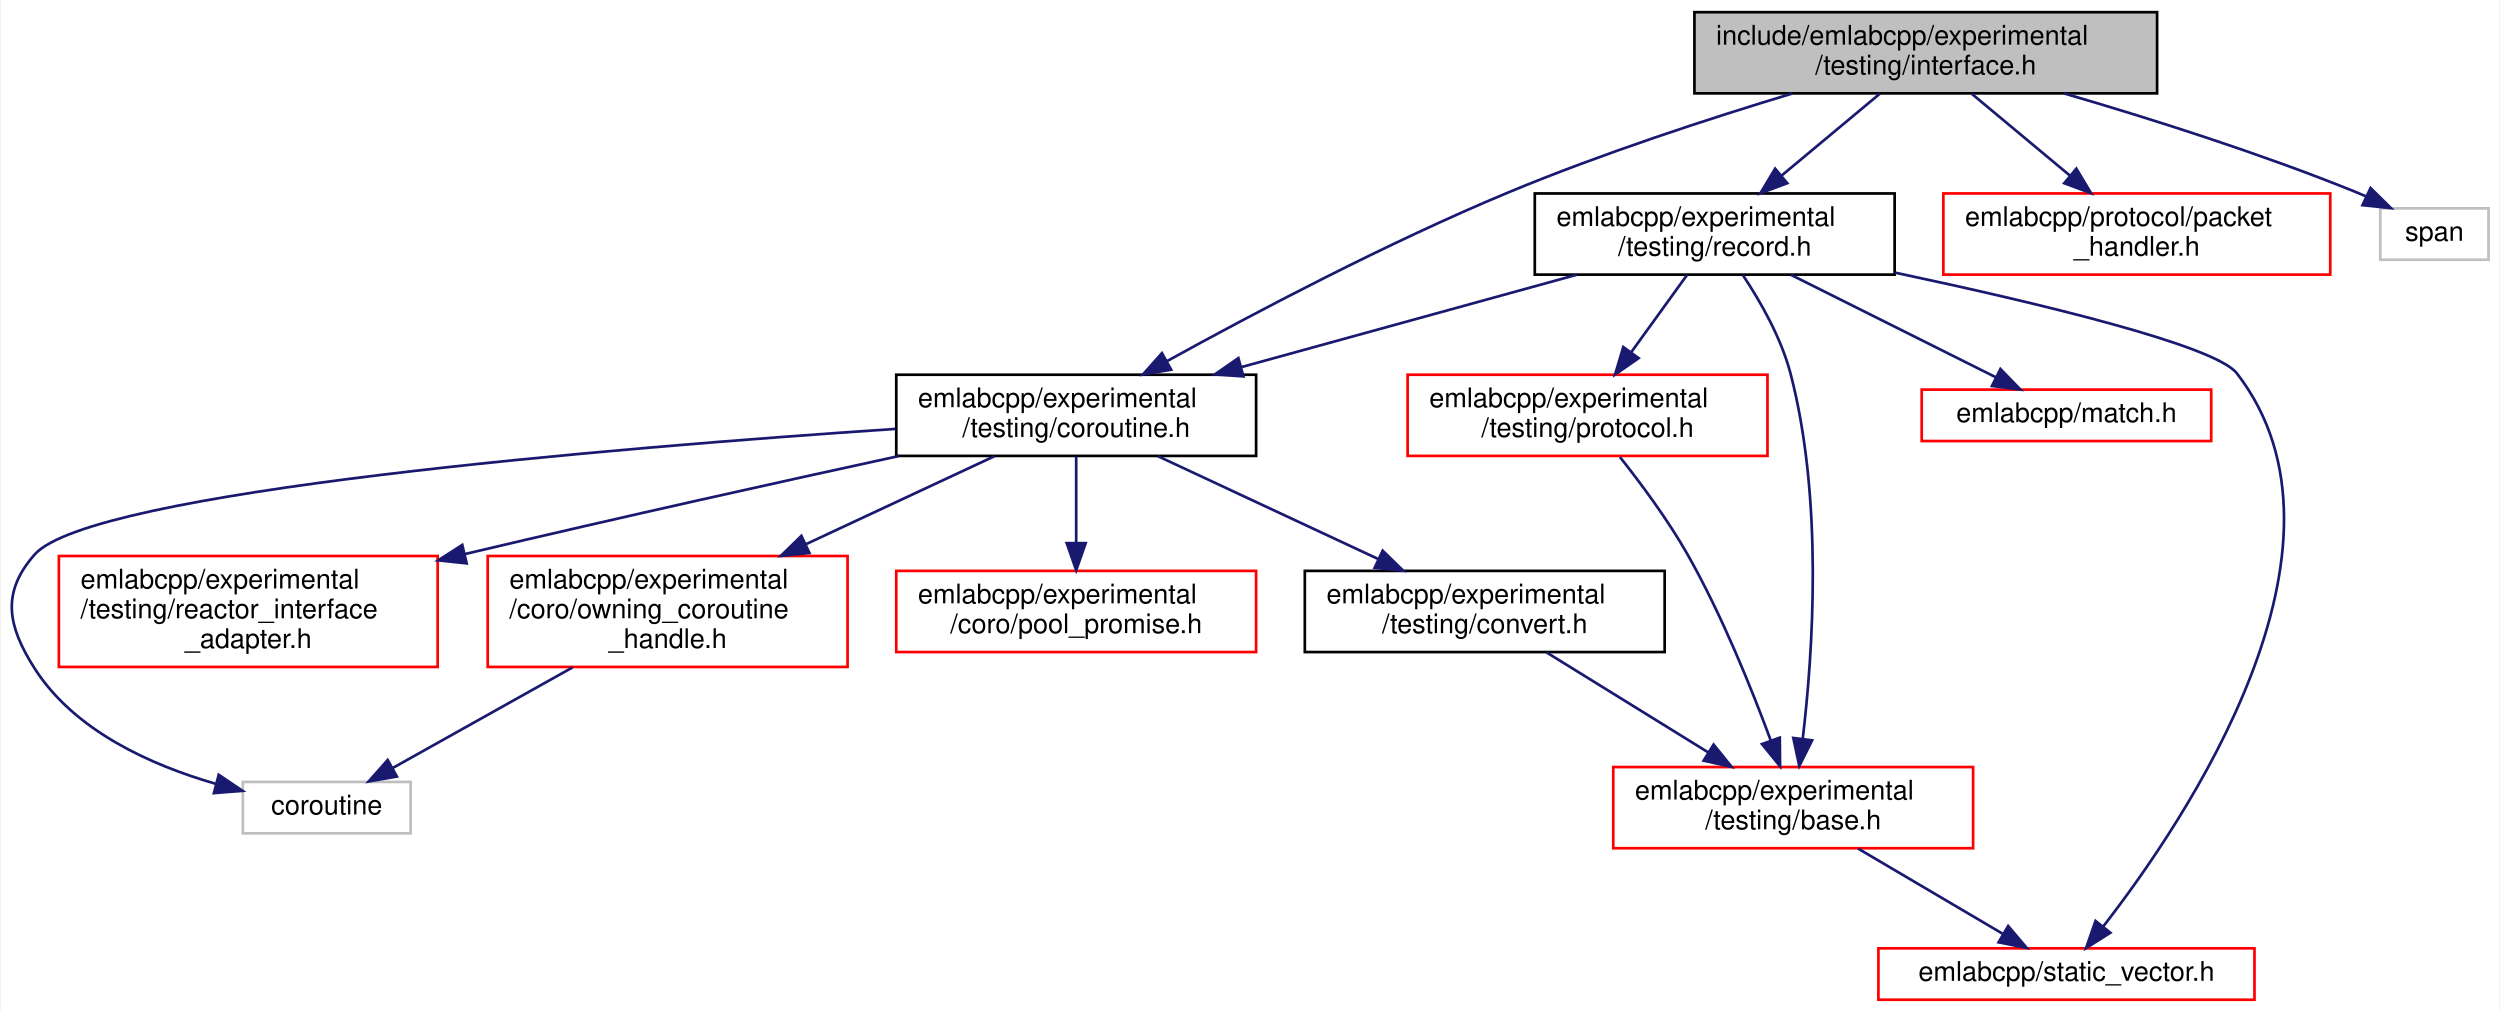
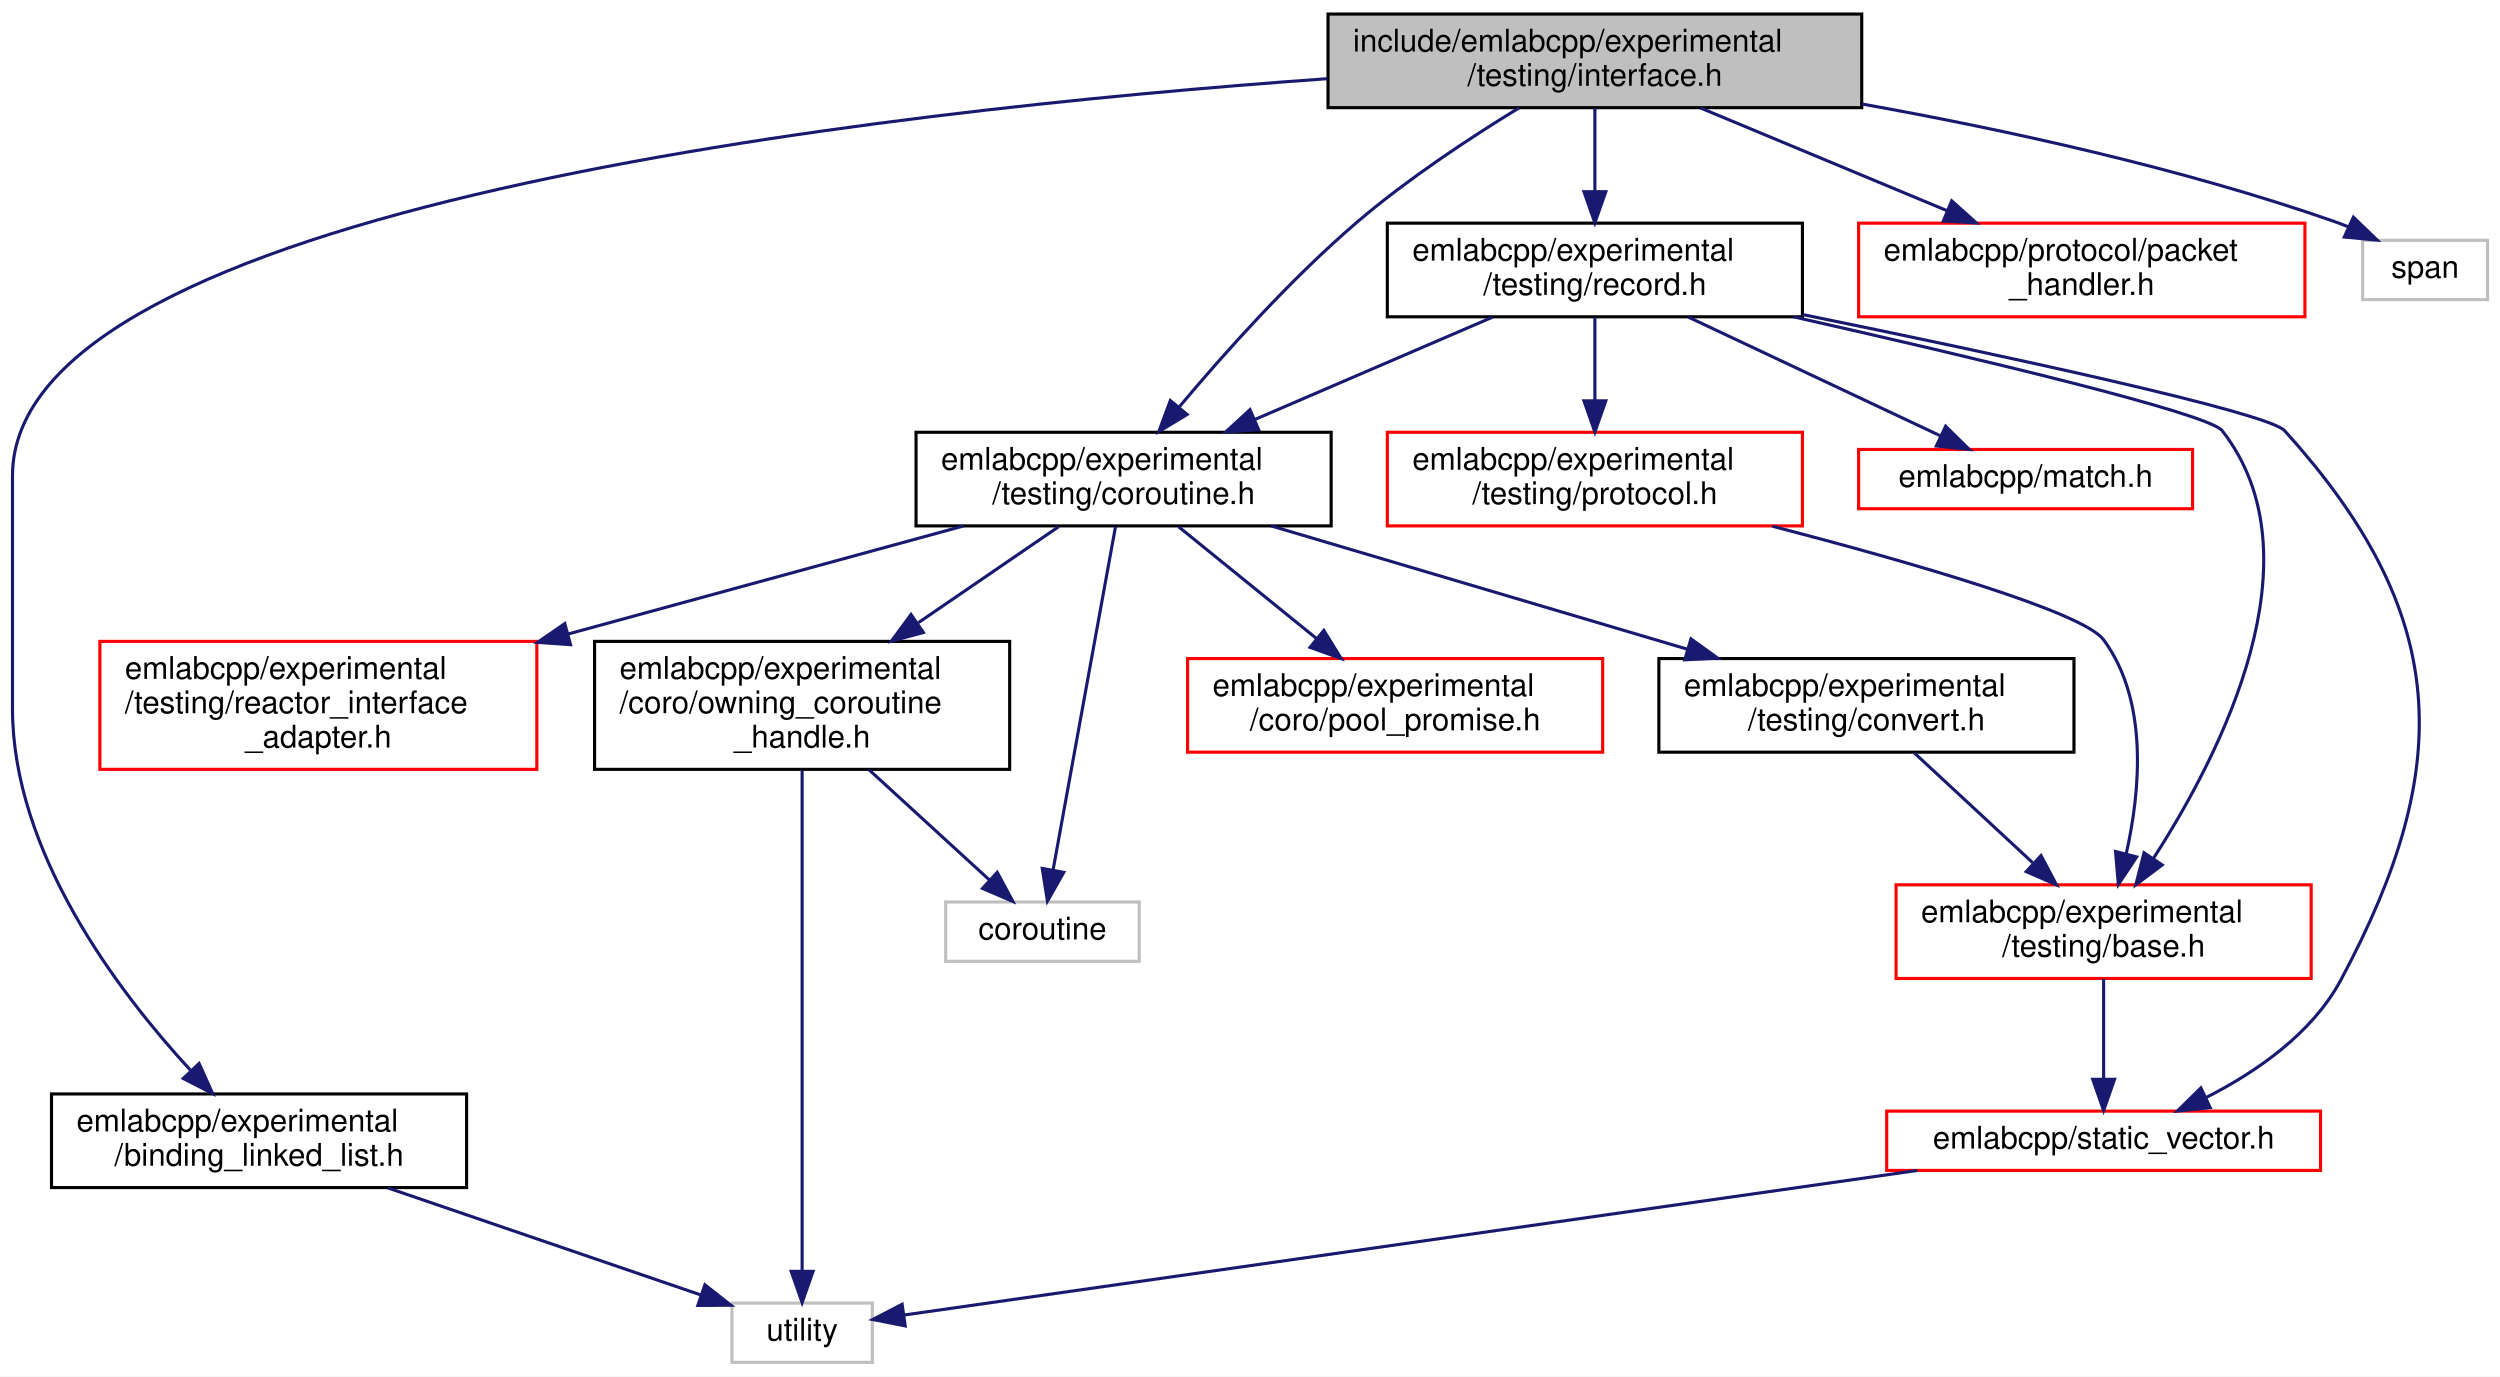
- <svg xmlns="http://www.w3.org/2000/svg" xmlns:xlink="http://www.w3.org/1999/xlink" width="924pt" height="374pt" viewBox="0.00 0.00 923.52 374.00">
-   <g id="graph0" class="graph" transform="scale(1 1) rotate(0) translate(4 370)">
-     <polygon fill="white" stroke="transparent" points="-4,4 -4,-370 919.52,-370 919.52,4 -4,4" />
+ <svg xmlns="http://www.w3.org/2000/svg" xmlns:xlink="http://www.w3.org/1999/xlink" width="801pt" height="441pt" viewBox="0.00 0.00 801.00 441.00">
+   <g id="graph0" class="graph" transform="scale(1 1) rotate(0) translate(4 437)">
+     <polygon fill="white" stroke="transparent" points="-4,4 -4,-437 797,-437 797,4 -4,4" />
    <g id="node1" class="node">
      <g id="a_node1">
        <a xlink:title=" ">
-           <polygon fill="#bfbfbf" stroke="black" points="622.02,-335.5 622.02,-365.5 793.02,-365.5 793.02,-335.5 622.02,-335.5" />
-           <text text-anchor="start" x="630.02" y="-353.5" font-family="Helvetica,sans-Serif" font-size="10.00">include/emlabcpp/experimental</text>
-           <text text-anchor="middle" x="707.52" y="-342.5" font-family="Helvetica,sans-Serif" font-size="10.00">/testing/interface.h</text>
+           <polygon fill="#bfbfbf" stroke="black" points="421.5,-402.5 421.5,-432.5 592.5,-432.5 592.5,-402.5 421.5,-402.5" />
+           <text text-anchor="start" x="429.5" y="-420.5" font-family="Helvetica,sans-Serif" font-size="10.00">include/emlabcpp/experimental</text>
+           <text text-anchor="middle" x="507" y="-409.5" font-family="Helvetica,sans-Serif" font-size="10.00">/testing/interface.h</text>
        </a>
      </g>
    </g>
    <g id="node2" class="node">
      <g id="a_node2">
+         <a xlink:href="binding__linked__list_8h.html" target="_top" xlink:title=" ">
+           <polygon fill="white" stroke="black" points="12.5,-56.5 12.5,-86.5 145.5,-86.5 145.5,-56.5 12.5,-56.5" />
+           <text text-anchor="start" x="20.5" y="-74.5" font-family="Helvetica,sans-Serif" font-size="10.00">emlabcpp/experimental</text>
+           <text text-anchor="middle" x="79" y="-63.5" font-family="Helvetica,sans-Serif" font-size="10.00">/binding_linked_list.h</text>
+         </a>
+       </g>
+     </g>
+     <g id="edge1" class="edge">
+       <path fill="none" stroke="midnightblue" d="M421.28,-411.79C276.71,-401.48 0,-370.51 0,-284.5 0,-284.5 0,-284.5 0,-210 0,-164.04 33.59,-119.55 56.97,-94.16" />
+       <polygon fill="midnightblue" stroke="midnightblue" points="59.79,-96.27 64.14,-86.61 54.72,-91.45 59.79,-96.27" />
+     </g>
+     <g id="node4" class="node">
+       <g id="a_node4">
        <a xlink:href="coroutine_8h.html" target="_top" xlink:title=" ">
-           <polygon fill="white" stroke="black" points="327.02,-201.5 327.02,-231.5 460.02,-231.5 460.02,-201.5 327.02,-201.5" />
-           <text text-anchor="start" x="335.02" y="-219.5" font-family="Helvetica,sans-Serif" font-size="10.00">emlabcpp/experimental</text>
-           <text text-anchor="middle" x="393.52" y="-208.5" font-family="Helvetica,sans-Serif" font-size="10.00">/testing/coroutine.h</text>
-         </a>
-       </g>
-     </g>
-     <g id="edge1" class="edge">
-       <path fill="none" stroke="midnightblue" d="M658.26,-335.47C627.68,-326.24 587.81,-313.26 553.52,-299 508.59,-280.32 458.96,-254.12 427.07,-236.52" />
-       <polygon fill="midnightblue" stroke="midnightblue" points="428.61,-233.37 418.17,-231.57 425.21,-239.48 428.61,-233.37" />
+           <polygon fill="white" stroke="black" points="289.5,-268.5 289.5,-298.5 422.5,-298.5 422.5,-268.5 289.5,-268.5" />
+           <text text-anchor="start" x="297.5" y="-286.5" font-family="Helvetica,sans-Serif" font-size="10.00">emlabcpp/experimental</text>
+           <text text-anchor="middle" x="356" y="-275.5" font-family="Helvetica,sans-Serif" font-size="10.00">/testing/coroutine.h</text>
+         </a>
+       </g>
+     </g>
+     <g id="edge3" class="edge">
+       <path fill="none" stroke="midnightblue" d="M482.67,-402.42C467.21,-392.97 447.14,-379.78 431,-366 409.64,-347.76 388.23,-323.8 373.79,-306.58" />
+       <polygon fill="midnightblue" stroke="midnightblue" points="376.36,-304.2 367.29,-298.73 370.97,-308.66 376.36,-304.2" />
+     </g>
+     <g id="node12" class="node">
+       <g id="a_node12">
+         <a xlink:href="record_8h.html" target="_top" xlink:title=" ">
+           <polygon fill="white" stroke="black" points="440.5,-335.5 440.5,-365.5 573.5,-365.5 573.5,-335.5 440.5,-335.5" />
+           <text text-anchor="start" x="448.5" y="-353.5" font-family="Helvetica,sans-Serif" font-size="10.00">emlabcpp/experimental</text>
+           <text text-anchor="middle" x="507" y="-342.5" font-family="Helvetica,sans-Serif" font-size="10.00">/testing/record.h</text>
+         </a>
+       </g>
+     </g>
+     <g id="edge14" class="edge">
+       <path fill="none" stroke="midnightblue" d="M507,-402.4C507,-394.64 507,-384.81 507,-375.86" />
+       <polygon fill="midnightblue" stroke="midnightblue" points="510.5,-375.58 507,-365.58 503.5,-375.58 510.5,-375.58" />
+     </g>
+     <g id="node15" class="node">
+       <g id="a_node15">
+         <a xlink:href="packet__handler_8h.html" target="_top" xlink:title=" ">
+           <polygon fill="white" stroke="red" points="591.5,-335.5 591.5,-365.5 734.5,-365.5 734.5,-335.5 591.5,-335.5" />
+           <text text-anchor="start" x="599.5" y="-353.5" font-family="Helvetica,sans-Serif" font-size="10.00">emlabcpp/protocol/packet</text>
+           <text text-anchor="middle" x="663" y="-342.5" font-family="Helvetica,sans-Serif" font-size="10.00">_handler.h</text>
+         </a>
+       </g>
+     </g>
+     <g id="edge21" class="edge">
+       <path fill="none" stroke="midnightblue" d="M540.85,-402.4C564.05,-392.73 595.03,-379.82 619.98,-369.43" />
+       <polygon fill="midnightblue" stroke="midnightblue" points="621.33,-372.65 629.22,-365.58 618.64,-366.19 621.33,-372.65" />
+     </g>
+     <g id="node16" class="node">
+       <g id="a_node16">
+         <a xlink:title=" ">
+           <polygon fill="white" stroke="#bfbfbf" points="753,-341 753,-360 793,-360 793,-341 753,-341" />
+           <text text-anchor="middle" x="773" y="-348" font-family="Helvetica,sans-Serif" font-size="10.00">span</text>
+         </a>
+       </g>
+     </g>
+     <g id="edge22" class="edge">
+       <path fill="none" stroke="midnightblue" d="M592.62,-403.67C638.31,-395.48 695.06,-383.13 744,-366 745.43,-365.5 746.88,-364.95 748.32,-364.35" />
+       <polygon fill="midnightblue" stroke="midnightblue" points="750.03,-367.42 757.66,-360.07 747.11,-361.06 750.03,-367.42" />
+     </g>
+     <g id="node3" class="node">
+       <g id="a_node3">
+         <a xlink:title=" ">
+           <polygon fill="white" stroke="#bfbfbf" points="230.5,-0.5 230.5,-19.5 275.5,-19.5 275.5,-0.5 230.5,-0.5" />
+           <text text-anchor="middle" x="253" y="-7.5" font-family="Helvetica,sans-Serif" font-size="10.00">utility</text>
+         </a>
+       </g>
+     </g>
+     <g id="edge2" class="edge">
+       <path fill="none" stroke="midnightblue" d="M120.24,-56.4C150.85,-45.93 192.02,-31.85 220.36,-22.16" />
+       <polygon fill="midnightblue" stroke="midnightblue" points="221.85,-25.35 230.18,-18.8 219.58,-18.73 221.85,-25.35" />
+     </g>
+     <g id="node5" class="node">
+       <g id="a_node5">
+         <a xlink:href="owning__coroutine__handle_8h.html" target="_top" xlink:title=" ">
+           <polygon fill="white" stroke="black" points="186.5,-190.5 186.5,-231.5 319.5,-231.5 319.5,-190.5 186.5,-190.5" />
+           <text text-anchor="start" x="194.5" y="-219.5" font-family="Helvetica,sans-Serif" font-size="10.00">emlabcpp/experimental</text>
+           <text text-anchor="start" x="194.5" y="-208.5" font-family="Helvetica,sans-Serif" font-size="10.00">/coro/owning_coroutine</text>
+           <text text-anchor="middle" x="253" y="-197.5" font-family="Helvetica,sans-Serif" font-size="10.00">_handle.h</text>
+         </a>
+       </g>
+     </g>
+     <g id="edge4" class="edge">
+       <path fill="none" stroke="midnightblue" d="M335.16,-268.23C322.28,-259.42 305.39,-247.86 290.27,-237.51" />
+       <polygon fill="midnightblue" stroke="midnightblue" points="291.85,-234.35 281.62,-231.59 287.89,-240.12 291.85,-234.35" />
+     </g>
+     <g id="node6" class="node">
+       <g id="a_node6">
+         <a xlink:title=" ">
+           <polygon fill="white" stroke="#bfbfbf" points="299,-129 299,-148 361,-148 361,-129 299,-129" />
+           <text text-anchor="middle" x="330" y="-136" font-family="Helvetica,sans-Serif" font-size="10.00">coroutine</text>
+         </a>
+       </g>
+     </g>
+     <g id="edge13" class="edge">
+       <path fill="none" stroke="midnightblue" d="M353.41,-268.27C348.69,-242.32 338.7,-187.35 333.42,-158.34" />
+       <polygon fill="midnightblue" stroke="midnightblue" points="336.83,-157.5 331.6,-148.28 329.94,-158.75 336.83,-157.5" />
+     </g>
+     <g id="node7" class="node">
+       <g id="a_node7">
+         <a xlink:href="pool__promise_8h.html" target="_top" xlink:title=" ">
+           <polygon fill="white" stroke="red" points="376.5,-196 376.5,-226 509.5,-226 509.5,-196 376.5,-196" />
+           <text text-anchor="start" x="384.5" y="-214" font-family="Helvetica,sans-Serif" font-size="10.00">emlabcpp/experimental</text>
+           <text text-anchor="middle" x="443" y="-203" font-family="Helvetica,sans-Serif" font-size="10.00">/coro/pool_promise.h</text>
+         </a>
+       </g>
+     </g>
+     <g id="edge7" class="edge">
+       <path fill="none" stroke="midnightblue" d="M373.61,-268.23C386.31,-257.94 403.64,-243.9 417.8,-232.42" />
+       <polygon fill="midnightblue" stroke="midnightblue" points="420.15,-235.02 425.72,-226 415.74,-229.58 420.15,-235.02" />
+     </g>
+     <g id="node8" class="node">
+       <g id="a_node8">
+         <a xlink:href="experimental_2testing_2convert_8h.html" target="_top" xlink:title=" ">
+           <polygon fill="white" stroke="black" points="527.5,-196 527.5,-226 660.5,-226 660.5,-196 527.5,-196" />
+           <text text-anchor="start" x="535.5" y="-214" font-family="Helvetica,sans-Serif" font-size="10.00">emlabcpp/experimental</text>
+           <text text-anchor="middle" x="594" y="-203" font-family="Helvetica,sans-Serif" font-size="10.00">/testing/convert.h</text>
+         </a>
+       </g>
+     </g>
+     <g id="edge8" class="edge">
+       <path fill="none" stroke="midnightblue" d="M403.31,-268.49C441.63,-257.14 495.77,-241.1 536.57,-229.01" />
+       <polygon fill="midnightblue" stroke="midnightblue" points="537.78,-232.3 546.38,-226.11 535.79,-225.59 537.78,-232.3" />
+     </g>
+     <g id="node11" class="node">
+       <g id="a_node11">
+         <a xlink:href="reactor__interface__adapter_8h.html" target="_top" xlink:title=" ">
+           <polygon fill="white" stroke="red" points="28,-190.5 28,-231.5 168,-231.5 168,-190.5 28,-190.5" />
+           <text text-anchor="start" x="36" y="-219.5" font-family="Helvetica,sans-Serif" font-size="10.00">emlabcpp/experimental</text>
+           <text text-anchor="start" x="36" y="-208.5" font-family="Helvetica,sans-Serif" font-size="10.00">/testing/reactor_interface</text>
+           <text text-anchor="middle" x="98" y="-197.5" font-family="Helvetica,sans-Serif" font-size="10.00">_adapter.h</text>
+         </a>
+       </g>
+     </g>
+     <g id="edge12" class="edge">
+       <path fill="none" stroke="midnightblue" d="M304.72,-268.49C268.53,-258.6 219.33,-245.15 178.01,-233.86" />
+       <polygon fill="midnightblue" stroke="midnightblue" points="178.8,-230.45 168.23,-231.19 176.96,-237.2 178.8,-230.45" />
+     </g>
+     <g id="edge6" class="edge">
+       <path fill="none" stroke="midnightblue" d="M253,-190.19C253,-151.7 253,-67.3 253,-29.71" />
+       <polygon fill="midnightblue" stroke="midnightblue" points="256.5,-29.65 253,-19.65 249.5,-29.65 256.5,-29.65" />
+     </g>
+     <g id="edge5" class="edge">
+       <path fill="none" stroke="midnightblue" d="M274.45,-190.36C286.62,-179.21 301.65,-165.46 313,-155.06" />
+       <polygon fill="midnightblue" stroke="midnightblue" points="315.51,-157.51 320.53,-148.17 310.79,-152.34 315.51,-157.51" />
+     </g>
+     <g id="node9" class="node">
+       <g id="a_node9">
+         <a xlink:href="experimental_2testing_2base_8h.html" target="_top" xlink:title=" ">
+           <polygon fill="white" stroke="red" points="603.5,-123.5 603.5,-153.5 736.5,-153.5 736.5,-123.5 603.5,-123.5" />
+           <text text-anchor="start" x="611.5" y="-141.5" font-family="Helvetica,sans-Serif" font-size="10.00">emlabcpp/experimental</text>
+           <text text-anchor="middle" x="670" y="-130.5" font-family="Helvetica,sans-Serif" font-size="10.00">/testing/base.h</text>
+         </a>
+       </g>
+     </g>
+     <g id="edge9" class="edge">
+       <path fill="none" stroke="midnightblue" d="M609.38,-195.73C620.27,-185.63 635.05,-171.92 647.29,-160.57" />
+       <polygon fill="midnightblue" stroke="midnightblue" points="649.95,-162.87 654.9,-153.5 645.19,-157.74 649.95,-162.87" />
    </g>
    <g id="node10" class="node">
      <g id="a_node10">
-         <a xlink:href="record_8h.html" target="_top" xlink:title=" ">
-           <polygon fill="white" stroke="black" points="563.02,-268.5 563.02,-298.5 696.02,-298.5 696.02,-268.5 563.02,-268.5" />
-           <text text-anchor="start" x="571.02" y="-286.5" font-family="Helvetica,sans-Serif" font-size="10.00">emlabcpp/experimental</text>
-           <text text-anchor="middle" x="629.52" y="-275.5" font-family="Helvetica,sans-Serif" font-size="10.00">/testing/record.h</text>
+         <a xlink:href="static__vector_8h.html" target="_top" xlink:title=" ">
+           <polygon fill="white" stroke="red" points="600.5,-62 600.5,-81 739.5,-81 739.5,-62 600.5,-62" />
+           <text text-anchor="middle" x="670" y="-69" font-family="Helvetica,sans-Serif" font-size="10.00">emlabcpp/static_vector.h</text>
        </a>
      </g>
    </g>
    <g id="edge10" class="edge">
-       <path fill="none" stroke="midnightblue" d="M690.59,-335.4C679.96,-326.54 666.07,-314.96 654.22,-305.09" />
-       <polygon fill="midnightblue" stroke="midnightblue" points="656.33,-302.29 646.41,-298.58 651.85,-307.67 656.33,-302.29" />
+       <path fill="none" stroke="midnightblue" d="M670,-123.4C670,-114.06 670,-101.71 670,-91.52" />
+       <polygon fill="midnightblue" stroke="midnightblue" points="673.5,-91.19 670,-81.19 666.5,-91.19 673.5,-91.19" />
+     </g>
+     <g id="edge11" class="edge">
+       <path fill="none" stroke="midnightblue" d="M610.25,-61.98C520.93,-49.23 355.6,-25.64 285.63,-15.66" />
+       <polygon fill="midnightblue" stroke="midnightblue" points="286.03,-12.18 275.63,-14.23 285.04,-19.11 286.03,-12.18" />
+     </g>
+     <g id="edge16" class="edge">
+       <path fill="none" stroke="midnightblue" d="M474.24,-335.4C451.88,-325.77 422.06,-312.94 397.96,-302.56" />
+       <polygon fill="midnightblue" stroke="midnightblue" points="399.27,-299.32 388.7,-298.58 396.5,-305.75 399.27,-299.32" />
+     </g>
+     <g id="edge15" class="edge">
+       <path fill="none" stroke="midnightblue" d="M570.62,-335.49C627.85,-322.58 703.62,-304.61 708,-299 739.68,-258.37 707.57,-195.47 686.04,-162.1" />
+       <polygon fill="midnightblue" stroke="midnightblue" points="688.77,-159.88 680.31,-153.51 682.95,-163.77 688.77,-159.88" />
+     </g>
+     <g id="edge20" class="edge">
+       <path fill="none" stroke="midnightblue" d="M573.52,-336.23C636.65,-323.34 722.69,-304.88 728,-299 780.72,-240.66 783.15,-192.3 746,-123 736.8,-105.84 718.92,-93.52 702.82,-85.35" />
+       <polygon fill="midnightblue" stroke="midnightblue" points="704.15,-82.11 693.62,-81.01 701.17,-88.44 704.15,-82.11" />
    </g>
    <g id="node13" class="node">
      <g id="a_node13">
-         <a xlink:href="packet__handler_8h.html" target="_top" xlink:title=" ">
-           <polygon fill="white" stroke="red" points="714.02,-268.5 714.02,-298.5 857.02,-298.5 857.02,-268.5 714.02,-268.5" />
-           <text text-anchor="start" x="722.02" y="-286.5" font-family="Helvetica,sans-Serif" font-size="10.00">emlabcpp/protocol/packet</text>
-           <text text-anchor="middle" x="785.52" y="-275.5" font-family="Helvetica,sans-Serif" font-size="10.00">_handler.h</text>
+         <a xlink:href="experimental_2testing_2protocol_8h.html" target="_top" xlink:title=" ">
+           <polygon fill="white" stroke="red" points="440.5,-268.5 440.5,-298.5 573.5,-298.5 573.5,-268.5 440.5,-268.5" />
+           <text text-anchor="start" x="448.5" y="-286.5" font-family="Helvetica,sans-Serif" font-size="10.00">emlabcpp/experimental</text>
+           <text text-anchor="middle" x="507" y="-275.5" font-family="Helvetica,sans-Serif" font-size="10.00">/testing/protocol.h</text>
        </a>
      </g>
    </g>
    <g id="edge17" class="edge">
-       <path fill="none" stroke="midnightblue" d="M724.44,-335.4C735.07,-326.54 748.97,-314.96 760.81,-305.09" />
-       <polygon fill="midnightblue" stroke="midnightblue" points="763.18,-307.67 768.63,-298.58 758.7,-302.29 763.18,-307.67" />
+       <path fill="none" stroke="midnightblue" d="M507,-335.4C507,-327.64 507,-317.81 507,-308.86" />
+       <polygon fill="midnightblue" stroke="midnightblue" points="510.5,-308.58 507,-298.58 503.5,-308.58 510.5,-308.58" />
    </g>
    <g id="node14" class="node">
      <g id="a_node14">
-         <a xlink:title=" ">
-           <polygon fill="white" stroke="#bfbfbf" points="875.52,-274 875.52,-293 915.52,-293 915.52,-274 875.52,-274" />
-           <text text-anchor="middle" x="895.52" y="-281" font-family="Helvetica,sans-Serif" font-size="10.00">span</text>
-         </a>
-       </g>
+         <a xlink:href="match_8h.html" target="_top" xlink:title=" ">
+           <polygon fill="white" stroke="red" points="591.5,-274 591.5,-293 698.5,-293 698.5,-274 591.5,-274" />
+           <text text-anchor="middle" x="645" y="-281" font-family="Helvetica,sans-Serif" font-size="10.00">emlabcpp/match.h</text>
+         </a>
+       </g>
+     </g>
+     <g id="edge19" class="edge">
+       <path fill="none" stroke="midnightblue" d="M536.94,-335.4C560.94,-324.09 594.34,-308.36 617.63,-297.39" />
+       <polygon fill="midnightblue" stroke="midnightblue" points="619.38,-300.43 626.94,-293.01 616.4,-294.1 619.38,-300.43" />
    </g>
    <g id="edge18" class="edge">
-       <path fill="none" stroke="midnightblue" d="M758.72,-335.45C790.24,-326.26 831.23,-313.32 866.52,-299 867.72,-298.51 868.94,-297.99 870.17,-297.46" />
-       <polygon fill="midnightblue" stroke="midnightblue" points="871.91,-300.51 879.47,-293.08 868.93,-294.17 871.91,-300.51" />
-     </g>
-     <g id="node3" class="node">
-       <g id="a_node3">
-         <a xlink:href="owning__coroutine__handle_8h.html" target="_top" xlink:title=" ">
-           <polygon fill="white" stroke="red" points="176.02,-123.5 176.02,-164.5 309.02,-164.5 309.02,-123.5 176.02,-123.5" />
-           <text text-anchor="start" x="184.02" y="-152.5" font-family="Helvetica,sans-Serif" font-size="10.00">emlabcpp/experimental</text>
-           <text text-anchor="start" x="184.02" y="-141.5" font-family="Helvetica,sans-Serif" font-size="10.00">/coro/owning_coroutine</text>
-           <text text-anchor="middle" x="242.52" y="-130.5" font-family="Helvetica,sans-Serif" font-size="10.00">_handle.h</text>
-         </a>
-       </g>
-     </g>
-     <g id="edge2" class="edge">
-       <path fill="none" stroke="midnightblue" d="M363.32,-201.4C343.43,-192.11 316.88,-179.72 293.73,-168.91" />
-       <polygon fill="midnightblue" stroke="midnightblue" points="294.92,-165.61 284.38,-164.55 291.96,-171.95 294.92,-165.61" />
-     </g>
-     <g id="node4" class="node">
-       <g id="a_node4">
-         <a xlink:title=" ">
-           <polygon fill="white" stroke="#bfbfbf" points="85.52,-62 85.52,-81 147.52,-81 147.52,-62 85.52,-62" />
-           <text text-anchor="middle" x="116.52" y="-69" font-family="Helvetica,sans-Serif" font-size="10.00">coroutine</text>
-         </a>
-       </g>
-     </g>
-     <g id="edge9" class="edge">
-       <path fill="none" stroke="midnightblue" d="M326.7,-211.47C222.02,-204.46 29.14,-188.5 8.52,-165 -3.79,-150.97 -1.5,-138.75 8.52,-123 23.2,-99.93 51.49,-87.22 75.44,-80.32" />
-       <polygon fill="midnightblue" stroke="midnightblue" points="76.6,-83.64 85.38,-77.71 74.82,-76.87 76.6,-83.64" />
-     </g>
-     <g id="node5" class="node">
-       <g id="a_node5">
-         <a xlink:href="pool__promise_8h.html" target="_top" xlink:title=" ">
-           <polygon fill="white" stroke="red" points="327.02,-129 327.02,-159 460.02,-159 460.02,-129 327.02,-129" />
-           <text text-anchor="start" x="335.02" y="-147" font-family="Helvetica,sans-Serif" font-size="10.00">emlabcpp/experimental</text>
-           <text text-anchor="middle" x="393.52" y="-136" font-family="Helvetica,sans-Serif" font-size="10.00">/coro/pool_promise.h</text>
-         </a>
-       </g>
-     </g>
-     <g id="edge4" class="edge">
-       <path fill="none" stroke="midnightblue" d="M393.52,-201.23C393.52,-192.16 393.52,-180.16 393.52,-169.58" />
-       <polygon fill="midnightblue" stroke="midnightblue" points="397.02,-169.25 393.52,-159.25 390.02,-169.25 397.02,-169.25" />
-     </g>
-     <g id="node6" class="node">
-       <g id="a_node6">
-         <a xlink:href="experimental_2testing_2convert_8h.html" target="_top" xlink:title=" ">
-           <polygon fill="white" stroke="black" points="478.02,-129 478.02,-159 611.02,-159 611.02,-129 478.02,-129" />
-           <text text-anchor="start" x="486.02" y="-147" font-family="Helvetica,sans-Serif" font-size="10.00">emlabcpp/experimental</text>
-           <text text-anchor="middle" x="544.52" y="-136" font-family="Helvetica,sans-Serif" font-size="10.00">/testing/convert.h</text>
-         </a>
-       </g>
-     </g>
-     <g id="edge5" class="edge">
-       <path fill="none" stroke="midnightblue" d="M423.71,-201.4C447.06,-190.5 479.59,-175.31 505.02,-163.44" />
-       <polygon fill="midnightblue" stroke="midnightblue" points="506.8,-166.47 514.38,-159.07 503.83,-160.13 506.8,-166.47" />
-     </g>
-     <g id="node9" class="node">
-       <g id="a_node9">
-         <a xlink:href="reactor__interface__adapter_8h.html" target="_top" xlink:title=" ">
-           <polygon fill="white" stroke="red" points="17.52,-123.5 17.52,-164.5 157.52,-164.5 157.52,-123.5 17.52,-123.5" />
-           <text text-anchor="start" x="25.52" y="-152.5" font-family="Helvetica,sans-Serif" font-size="10.00">emlabcpp/experimental</text>
-           <text text-anchor="start" x="25.52" y="-141.5" font-family="Helvetica,sans-Serif" font-size="10.00">/testing/reactor_interface</text>
-           <text text-anchor="middle" x="87.52" y="-130.5" font-family="Helvetica,sans-Serif" font-size="10.00">_adapter.h</text>
-         </a>
-       </g>
-     </g>
-     <g id="edge8" class="edge">
-       <path fill="none" stroke="midnightblue" d="M327.84,-201.42C284.84,-192.08 227.19,-179.32 167.66,-165.24" />
-       <polygon fill="midnightblue" stroke="midnightblue" points="168.24,-161.78 157.7,-162.88 166.62,-168.6 168.24,-161.78" />
-     </g>
-     <g id="edge3" class="edge">
-       <path fill="none" stroke="midnightblue" d="M207.42,-123.36C186.24,-111.51 159.79,-96.71 140.89,-86.14" />
-       <polygon fill="midnightblue" stroke="midnightblue" points="142.45,-83 132.02,-81.17 139.04,-89.11 142.45,-83" />
-     </g>
-     <g id="node7" class="node">
-       <g id="a_node7">
-         <a xlink:href="experimental_2testing_2base_8h.html" target="_top" xlink:title=" ">
-           <polygon fill="white" stroke="red" points="592.02,-56.5 592.02,-86.5 725.02,-86.5 725.02,-56.5 592.02,-56.5" />
-           <text text-anchor="start" x="600.02" y="-74.5" font-family="Helvetica,sans-Serif" font-size="10.00">emlabcpp/experimental</text>
-           <text text-anchor="middle" x="658.52" y="-63.5" font-family="Helvetica,sans-Serif" font-size="10.00">/testing/base.h</text>
-         </a>
-       </g>
-     </g>
-     <g id="edge6" class="edge">
-       <path fill="none" stroke="midnightblue" d="M567.31,-128.9C584.48,-118.29 608.21,-103.61 627.16,-91.89" />
-       <polygon fill="midnightblue" stroke="midnightblue" points="629.1,-94.81 635.76,-86.57 625.42,-88.86 629.1,-94.81" />
-     </g>
-     <g id="node8" class="node">
-       <g id="a_node8">
-         <a xlink:href="static__vector_8h.html" target="_top" xlink:title=" ">
-           <polygon fill="white" stroke="red" points="690.02,-0.5 690.02,-19.5 829.02,-19.5 829.02,-0.5 690.02,-0.5" />
-           <text text-anchor="middle" x="759.52" y="-7.5" font-family="Helvetica,sans-Serif" font-size="10.00">emlabcpp/static_vector.h</text>
-         </a>
-       </g>
-     </g>
-     <g id="edge7" class="edge">
-       <path fill="none" stroke="midnightblue" d="M682.45,-56.4C698.64,-46.86 719.92,-34.32 736.02,-24.84" />
-       <polygon fill="midnightblue" stroke="midnightblue" points="737.98,-27.75 744.82,-19.66 734.43,-21.72 737.98,-27.75" />
-     </g>
-     <g id="edge12" class="edge">
-       <path fill="none" stroke="midnightblue" d="M578.6,-268.48C542.28,-258.47 493.26,-244.97 454.79,-234.38" />
-       <polygon fill="midnightblue" stroke="midnightblue" points="455.32,-230.89 444.75,-231.61 453.46,-237.64 455.32,-230.89" />
-     </g>
-     <g id="edge11" class="edge">
-       <path fill="none" stroke="midnightblue" d="M639.93,-268.31C646.38,-258.62 654.06,-245.19 657.52,-232 669.7,-185.51 665.82,-128.76 662.06,-97.02" />
-       <polygon fill="midnightblue" stroke="midnightblue" points="665.51,-96.36 660.77,-86.89 658.57,-97.25 665.51,-96.36" />
-     </g>
-     <g id="edge16" class="edge">
-       <path fill="none" stroke="midnightblue" d="M696.26,-269.21C748.82,-258.06 814.53,-242.35 822.52,-232 871.93,-168 803.62,-66.82 773.01,-27.44" />
-       <polygon fill="midnightblue" stroke="midnightblue" points="775.75,-25.26 766.78,-19.61 770.27,-29.62 775.75,-25.26" />
-     </g>
-     <g id="node11" class="node">
-       <g id="a_node11">
-         <a xlink:href="experimental_2testing_2protocol_8h.html" target="_top" xlink:title=" ">
-           <polygon fill="white" stroke="red" points="516.02,-201.5 516.02,-231.5 649.02,-231.5 649.02,-201.5 516.02,-201.5" />
-           <text text-anchor="start" x="524.02" y="-219.5" font-family="Helvetica,sans-Serif" font-size="10.00">emlabcpp/experimental</text>
-           <text text-anchor="middle" x="582.52" y="-208.5" font-family="Helvetica,sans-Serif" font-size="10.00">/testing/protocol.h</text>
-         </a>
-       </g>
-     </g>
-     <g id="edge13" class="edge">
-       <path fill="none" stroke="midnightblue" d="M619.32,-268.4C613.28,-260.05 605.5,-249.29 598.65,-239.81" />
-       <polygon fill="midnightblue" stroke="midnightblue" points="601.39,-237.63 592.7,-231.58 595.72,-241.73 601.39,-237.63" />
-     </g>
-     <g id="node12" class="node">
-       <g id="a_node12">
-         <a xlink:href="match_8h.html" target="_top" xlink:title=" ">
-           <polygon fill="white" stroke="red" points="706.02,-207 706.02,-226 813.02,-226 813.02,-207 706.02,-207" />
-           <text text-anchor="middle" x="759.52" y="-214" font-family="Helvetica,sans-Serif" font-size="10.00">emlabcpp/match.h</text>
-         </a>
-       </g>
-     </g>
-     <g id="edge15" class="edge">
-       <path fill="none" stroke="midnightblue" d="M657.73,-268.4C680.23,-257.14 711.52,-241.5 733.44,-230.54" />
-       <polygon fill="midnightblue" stroke="midnightblue" points="735.12,-233.61 742.5,-226.01 731.99,-227.35 735.12,-233.61" />
-     </g>
-     <g id="edge14" class="edge">
-       <path fill="none" stroke="midnightblue" d="M594.48,-201.09C602.24,-191.31 612.23,-177.86 619.52,-165 632.19,-142.64 643.21,-115.34 650.27,-96.21" />
-       <polygon fill="midnightblue" stroke="midnightblue" points="653.57,-97.37 653.68,-86.77 646.99,-94.99 653.57,-97.37" />
+       <path fill="none" stroke="midnightblue" d="M563.86,-268.41C608.21,-256.85 663.39,-240.97 670,-232 684.44,-212.41 681.78,-183.59 677.21,-163.33" />
+       <polygon fill="midnightblue" stroke="midnightblue" points="680.59,-162.44 674.72,-153.62 673.81,-164.18 680.59,-162.44" />
    </g>
  </g>
</svg>
